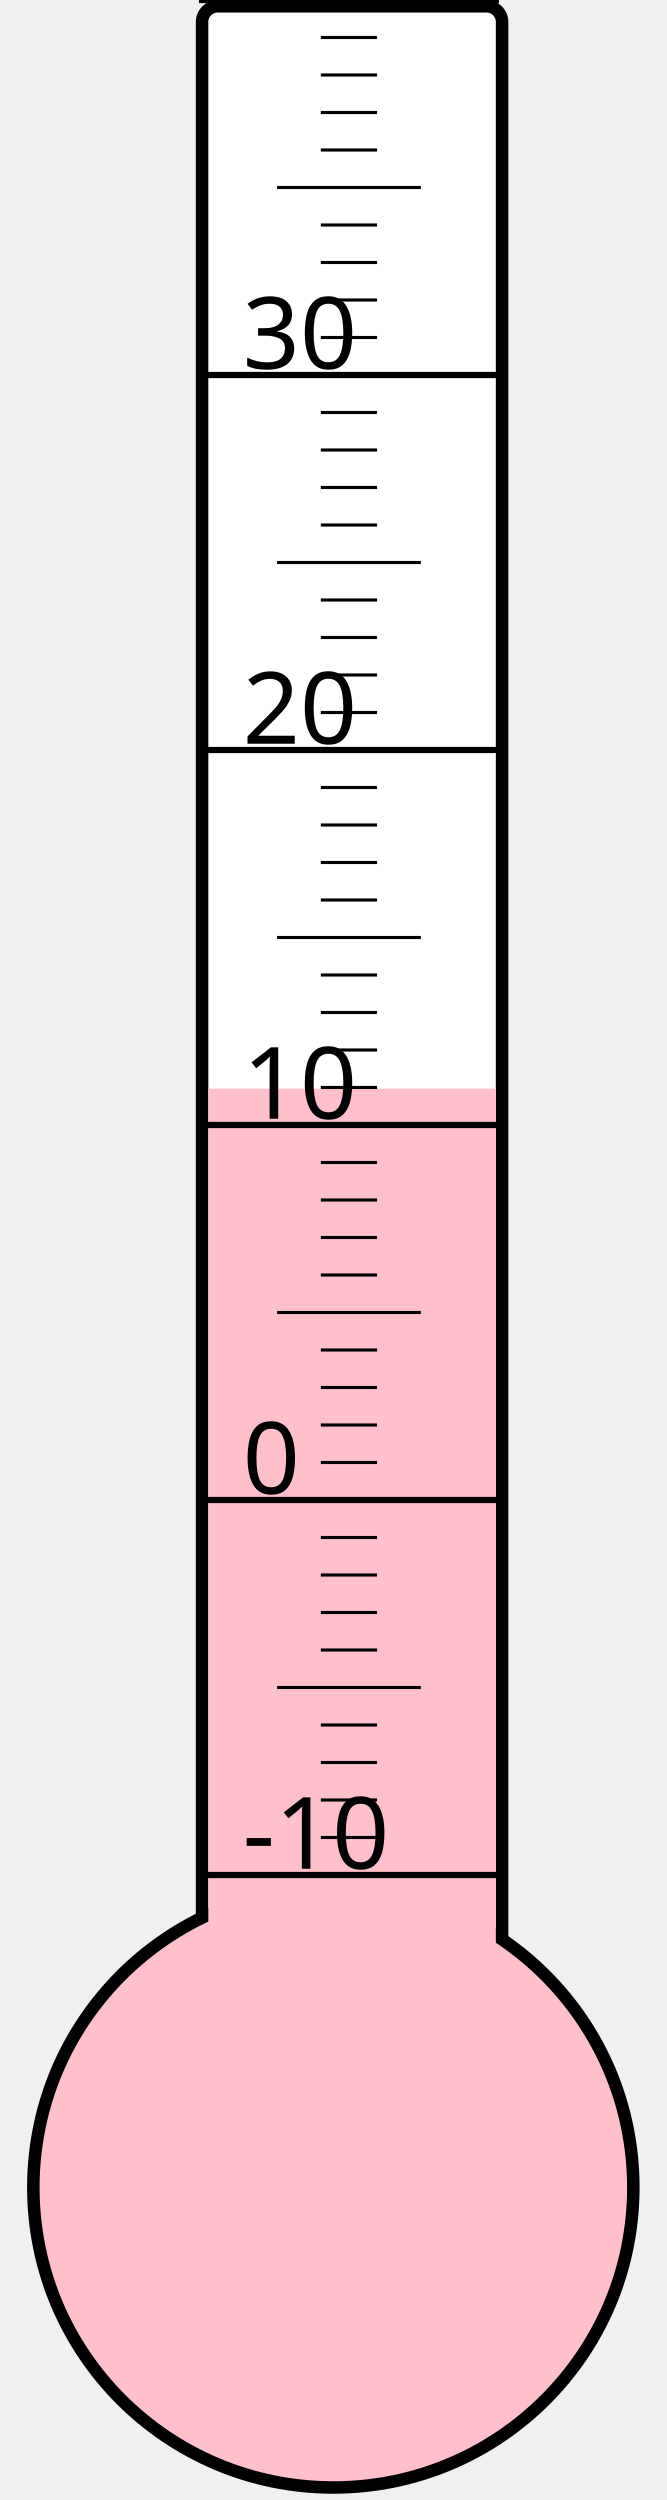
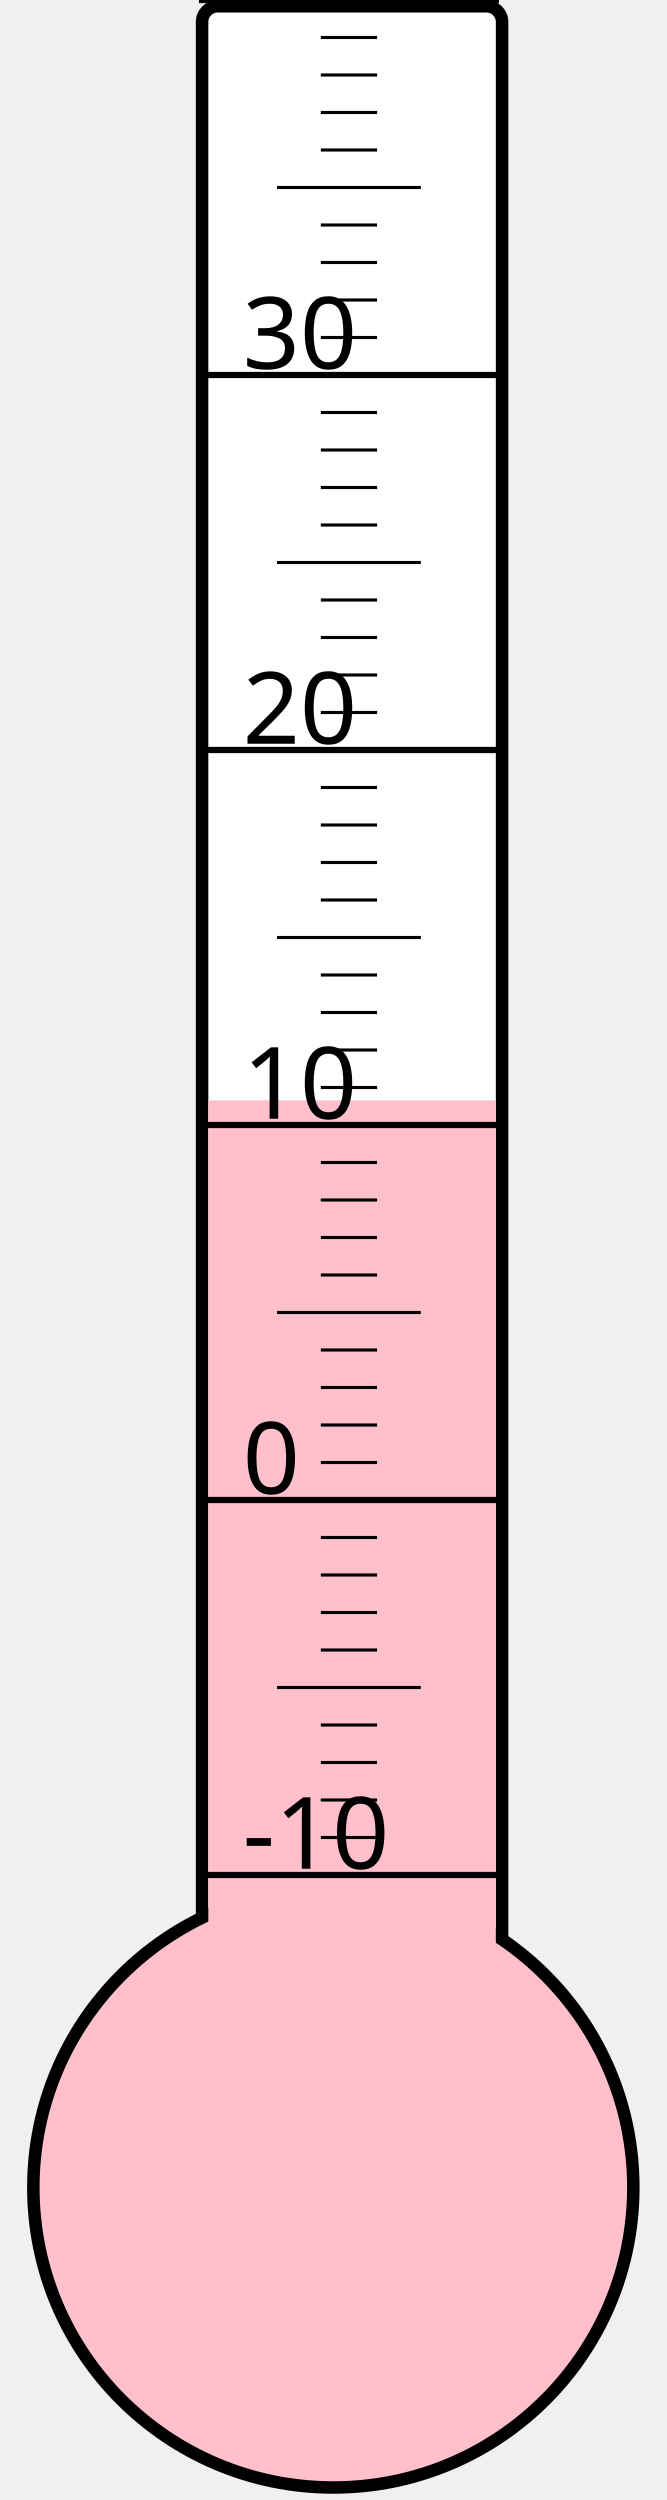
<svg xmlns="http://www.w3.org/2000/svg" width="40px" height="150px" viewBox="0 0 200 800">
  <rect width="200" height="800" x="0" y="0" style="fill: #ffffeb; fill-opacity: 0;" />
  <rect width="96" height="680" x="58" y="2" rx="5" ry="5" style="fill: white; fill-opacity: 1; stroke: black; stroke-width: 4;" />
  <circle cx="100" cy="700" r="96" style="fill: pink; stroke: black; stroke-width: 4;" />
-   <rect width="92" height="351.625" x="60" y="348.375" style="fill: pink; fill-opacity: 1; stroke-width: 0;" />
+   <rect width="92" height="347.875" x="60" y="352.125" style="fill: pink; fill-opacity: 1; stroke-width: 0;" />
  <text x="71" y="598" style="font-family: sans-serif; font-size: 24pt;">-10</text>
  <text x="71" y="478" style="font-family: sans-serif; font-size: 24pt;">0</text>
  <text x="71" y="358" style="font-family: sans-serif; font-size: 24pt;">10</text>
  <text x="71" y="238" style="font-family: sans-serif; font-size: 24pt;">20</text>
  <text x="71" y="118" style="font-family: sans-serif; font-size: 24pt;">30</text>
  <g style="stroke: black;">
    <line x1="57" y1="600" x2="153" y2="600" style="stroke-width: 2;" />
    <line x1="96" y1="588" x2="114" y2="588" style="stroke-width: 1;" />
    <line x1="96" y1="576" x2="114" y2="576" style="stroke-width: 1;" />
    <line x1="96" y1="564" x2="114" y2="564" style="stroke-width: 1;" />
    <line x1="96" y1="552" x2="114" y2="552" style="stroke-width: 1;" />
    <line x1="82" y1="540" x2="128" y2="540" style="stroke-width: 1;" />
    <line x1="96" y1="528" x2="114" y2="528" style="stroke-width: 1;" />
    <line x1="96" y1="516" x2="114" y2="516" style="stroke-width: 1;" />
    <line x1="96" y1="504" x2="114" y2="504" style="stroke-width: 1;" />
    <line x1="96" y1="492" x2="114" y2="492" style="stroke-width: 1;" />
    <line x1="57" y1="480" x2="153" y2="480" style="stroke-width: 2;" />
    <line x1="96" y1="468" x2="114" y2="468" style="stroke-width: 1;" />
    <line x1="96" y1="456" x2="114" y2="456" style="stroke-width: 1;" />
    <line x1="96" y1="444" x2="114" y2="444" style="stroke-width: 1;" />
    <line x1="96" y1="432" x2="114" y2="432" style="stroke-width: 1;" />
    <line x1="82" y1="420" x2="128" y2="420" style="stroke-width: 1;" />
    <line x1="96" y1="408" x2="114" y2="408" style="stroke-width: 1;" />
    <line x1="96" y1="396" x2="114" y2="396" style="stroke-width: 1;" />
    <line x1="96" y1="384" x2="114" y2="384" style="stroke-width: 1;" />
    <line x1="96" y1="372" x2="114" y2="372" style="stroke-width: 1;" />
    <line x1="57" y1="360" x2="153" y2="360" style="stroke-width: 2;" />
    <line x1="96" y1="348" x2="114" y2="348" style="stroke-width: 1;" />
    <line x1="96" y1="336" x2="114" y2="336" style="stroke-width: 1;" />
    <line x1="96" y1="324" x2="114" y2="324" style="stroke-width: 1;" />
    <line x1="96" y1="312" x2="114" y2="312" style="stroke-width: 1;" />
    <line x1="82" y1="300" x2="128" y2="300" style="stroke-width: 1;" />
    <line x1="96" y1="288" x2="114" y2="288" style="stroke-width: 1;" />
    <line x1="96" y1="276" x2="114" y2="276" style="stroke-width: 1;" />
    <line x1="96" y1="264" x2="114" y2="264" style="stroke-width: 1;" />
    <line x1="96" y1="252" x2="114" y2="252" style="stroke-width: 1;" />
    <line x1="57" y1="240" x2="153" y2="240" style="stroke-width: 2;" />
    <line x1="96" y1="228" x2="114" y2="228" style="stroke-width: 1;" />
    <line x1="96" y1="216" x2="114" y2="216" style="stroke-width: 1;" />
    <line x1="96" y1="204" x2="114" y2="204" style="stroke-width: 1;" />
    <line x1="96" y1="192" x2="114" y2="192" style="stroke-width: 1;" />
    <line x1="82" y1="180" x2="128" y2="180" style="stroke-width: 1;" />
    <line x1="96" y1="168" x2="114" y2="168" style="stroke-width: 1;" />
    <line x1="96" y1="156" x2="114" y2="156" style="stroke-width: 1;" />
    <line x1="96" y1="144" x2="114" y2="144" style="stroke-width: 1;" />
    <line x1="96" y1="132" x2="114" y2="132" style="stroke-width: 1;" />
    <line x1="57" y1="120" x2="153" y2="120" style="stroke-width: 2;" />
    <line x1="96" y1="108" x2="114" y2="108" style="stroke-width: 1;" />
    <line x1="96" y1="96" x2="114" y2="96" style="stroke-width: 1;" />
    <line x1="96" y1="84" x2="114" y2="84" style="stroke-width: 1;" />
    <line x1="96" y1="72" x2="114" y2="72" style="stroke-width: 1;" />
    <line x1="82" y1="60" x2="128" y2="60" style="stroke-width: 1;" />
    <line x1="96" y1="48" x2="114" y2="48" style="stroke-width: 1;" />
    <line x1="96" y1="36" x2="114" y2="36" style="stroke-width: 1;" />
    <line x1="96" y1="24" x2="114" y2="24" style="stroke-width: 1;" />
    <line x1="96" y1="12" x2="114" y2="12" style="stroke-width: 1;" />
    <line x1="57" y1="0" x2="153" y2="0" style="stroke-width: 2;" />
  </g>
</svg>
